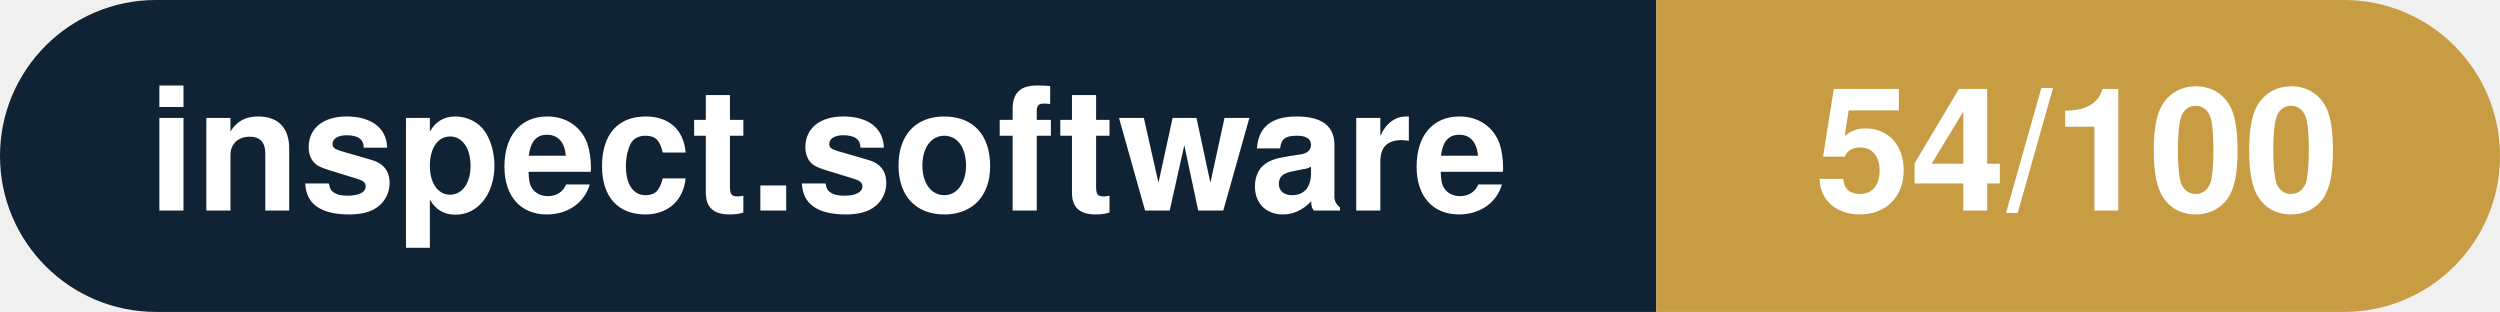
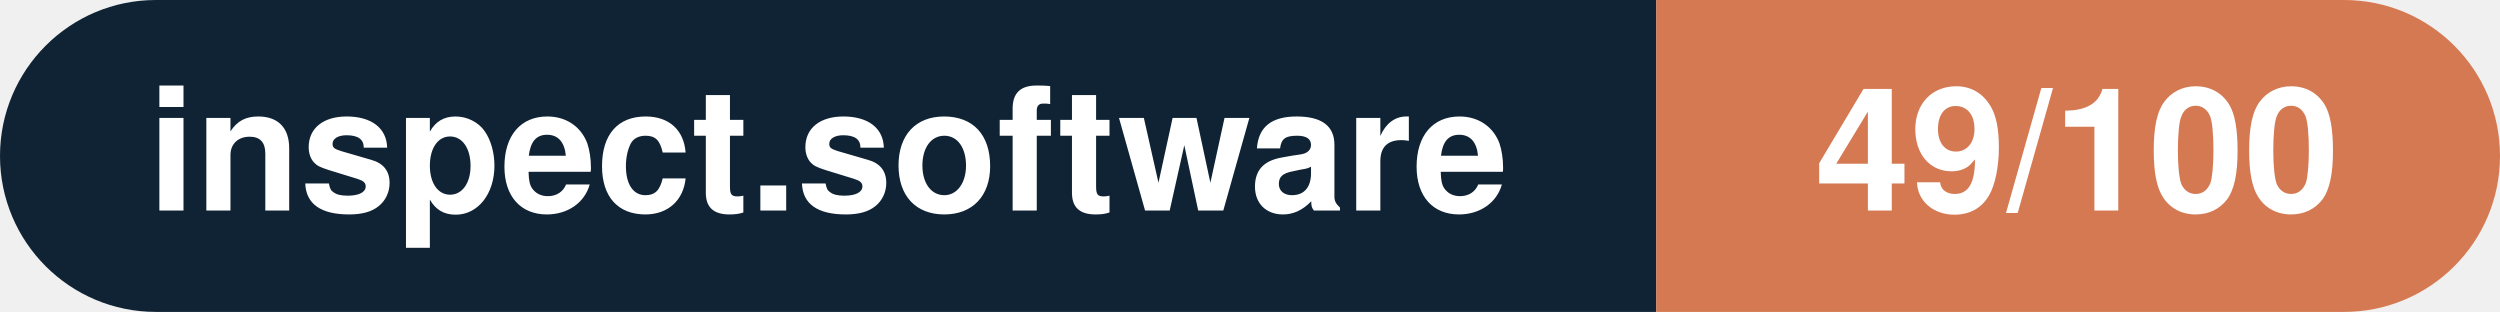
- <svg xmlns="http://www.w3.org/2000/svg" width="160.3" height="20" viewBox="0 0 160.3 20" role="img" aria-label="inspect.software: 54/100">
+ <svg xmlns="http://www.w3.org/2000/svg" width="160.3" height="20" viewBox="0 0 160.3 20" role="img" aria-label="inspect.software: 49/100">
  <clipPath id="rnd">
    <rect width="160.3" height="20" rx="10.0" fill="#fff" />
  </clipPath>
  <g clip-path="url(#rnd)">
    <rect width="106.2" height="20" fill="#0f2335" />
-     <rect x="106.2" width="54.1" height="20" fill="#c79c43" />
+     <rect x="106.2" width="54.1" height="20" fill="#d57953" />
  </g>
  <g fill="#fff" text-anchor="middle" font-family="Helvetica Neue,Helvetica,Arial,sans-serif" font-size="11">
    <text x="53.1" y="13.5" font-weight="600">inspect.software</text>
-     <text x="133.2" y="13.5" font-weight="700">54/100</text>
+     <text x="133.2" y="13.5" font-weight="700">49/100</text>
  </g>
</svg>
